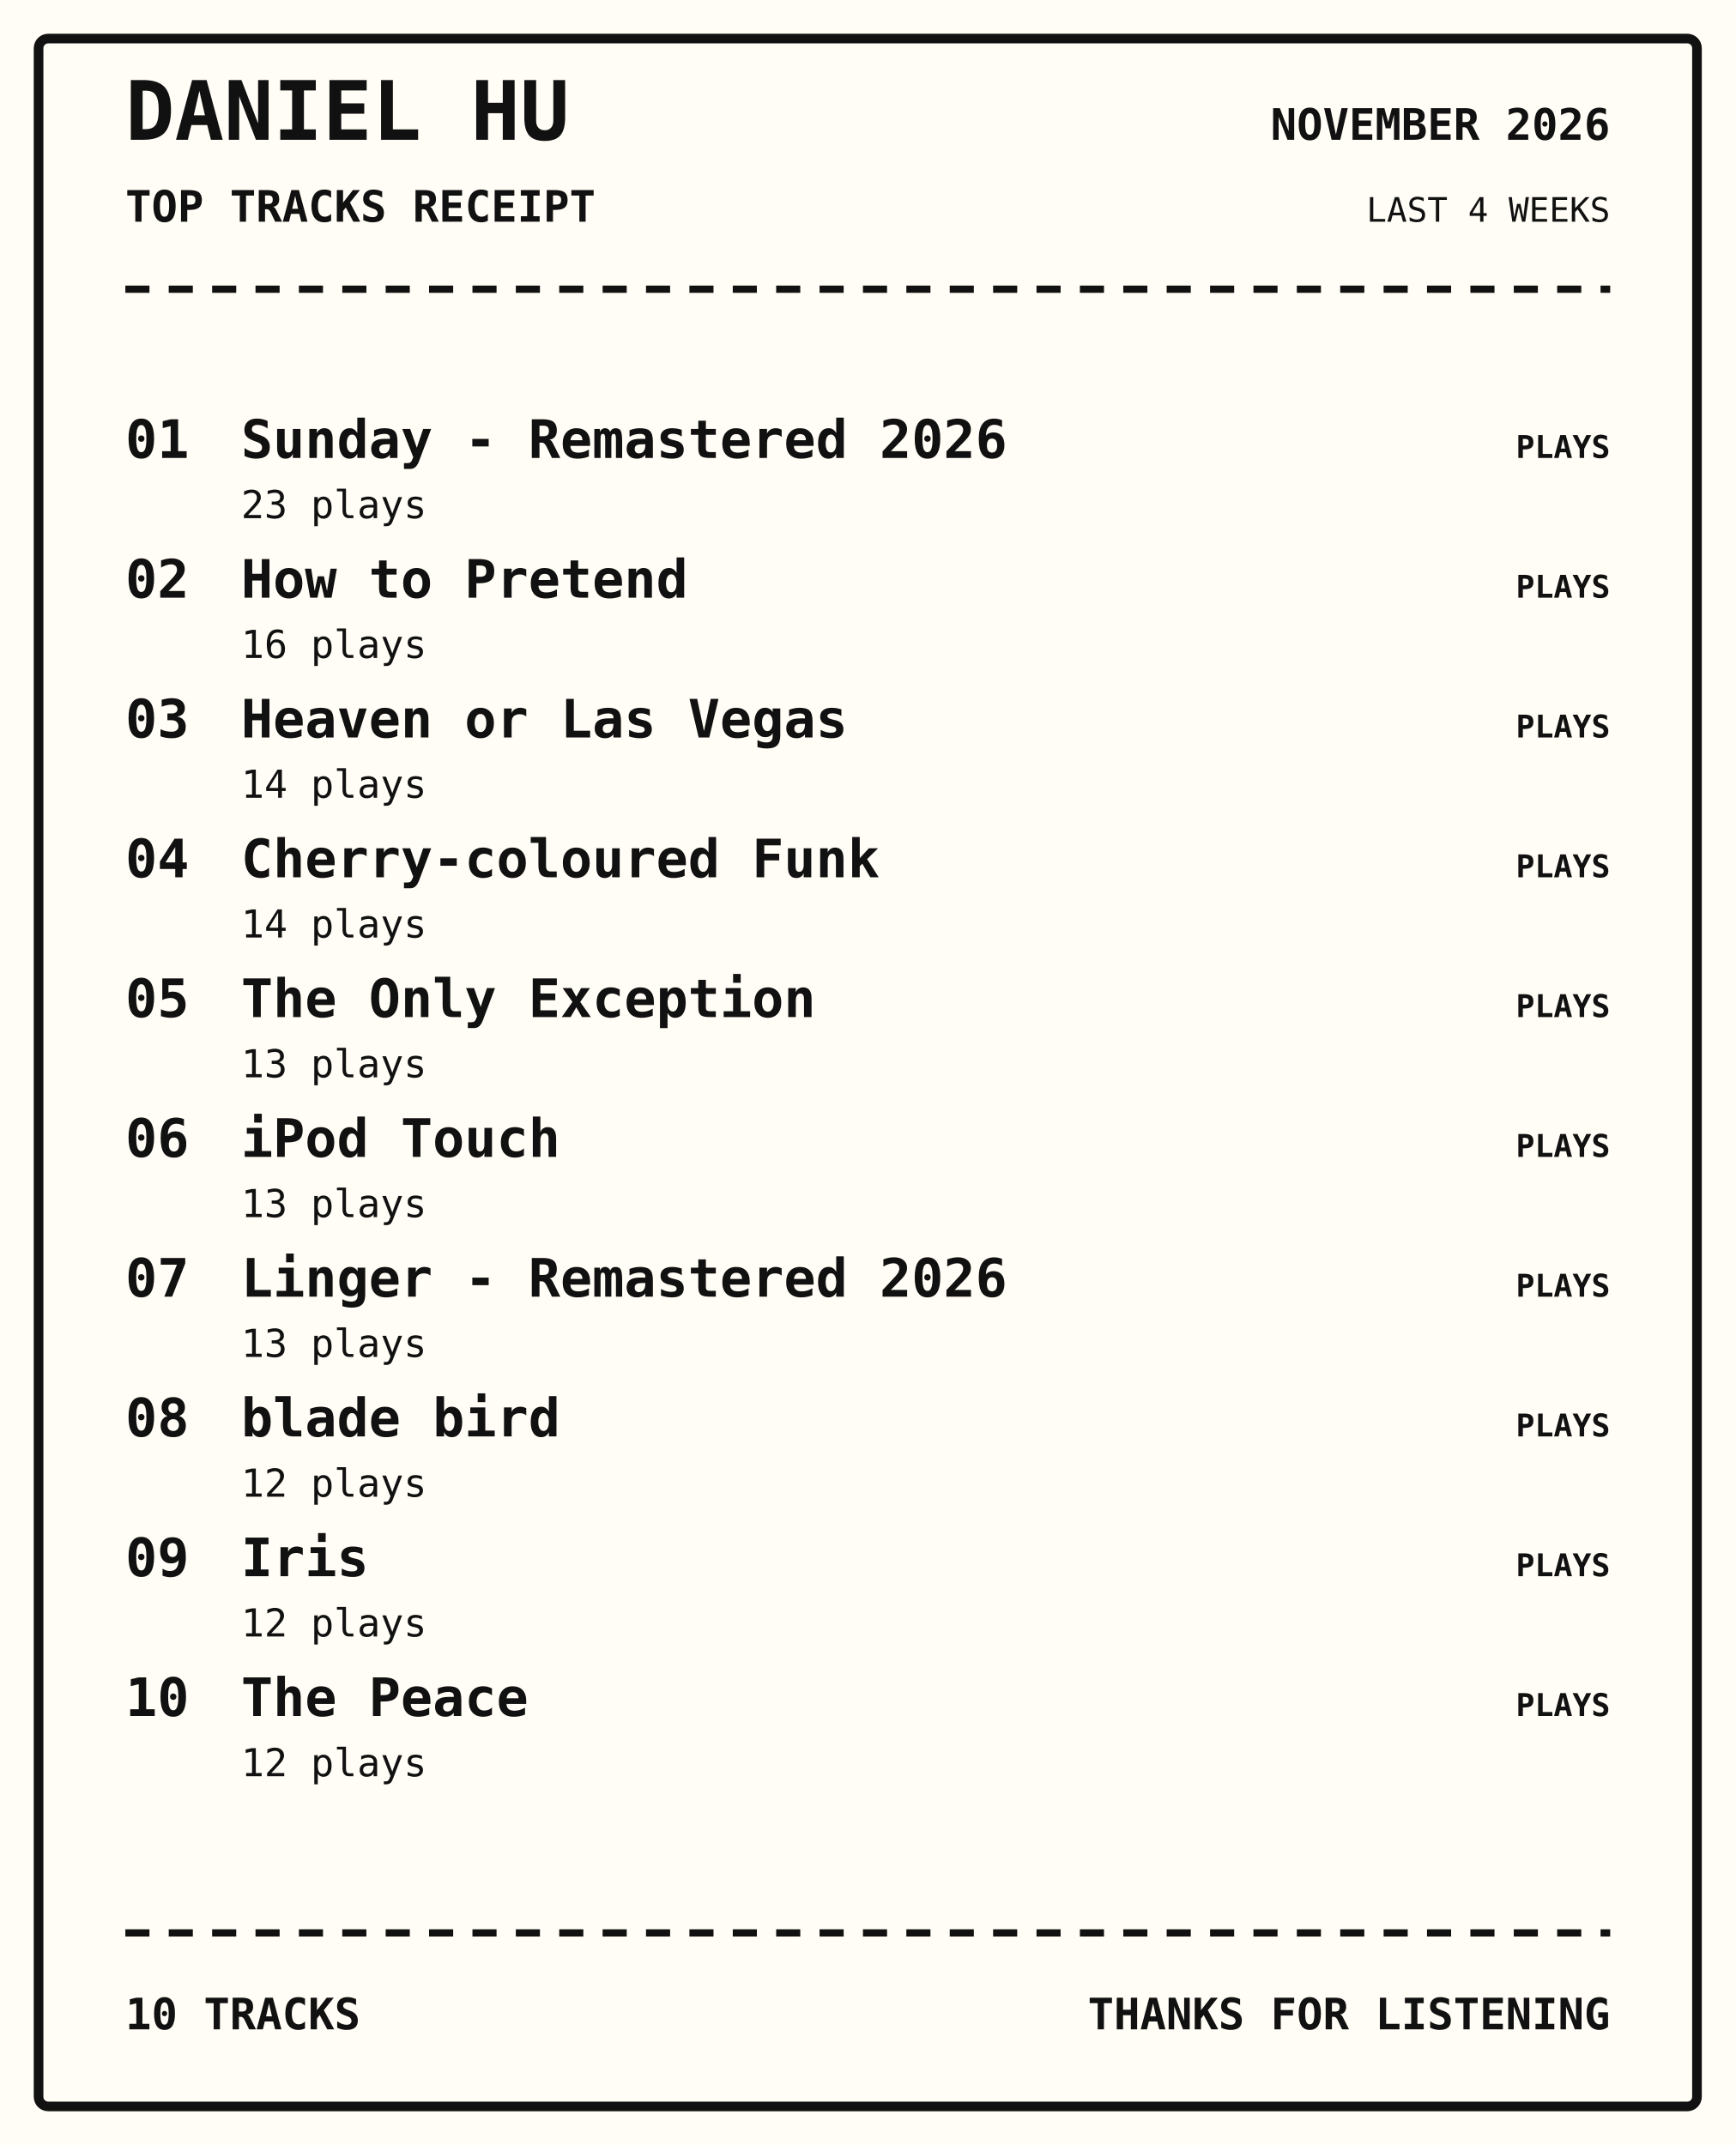
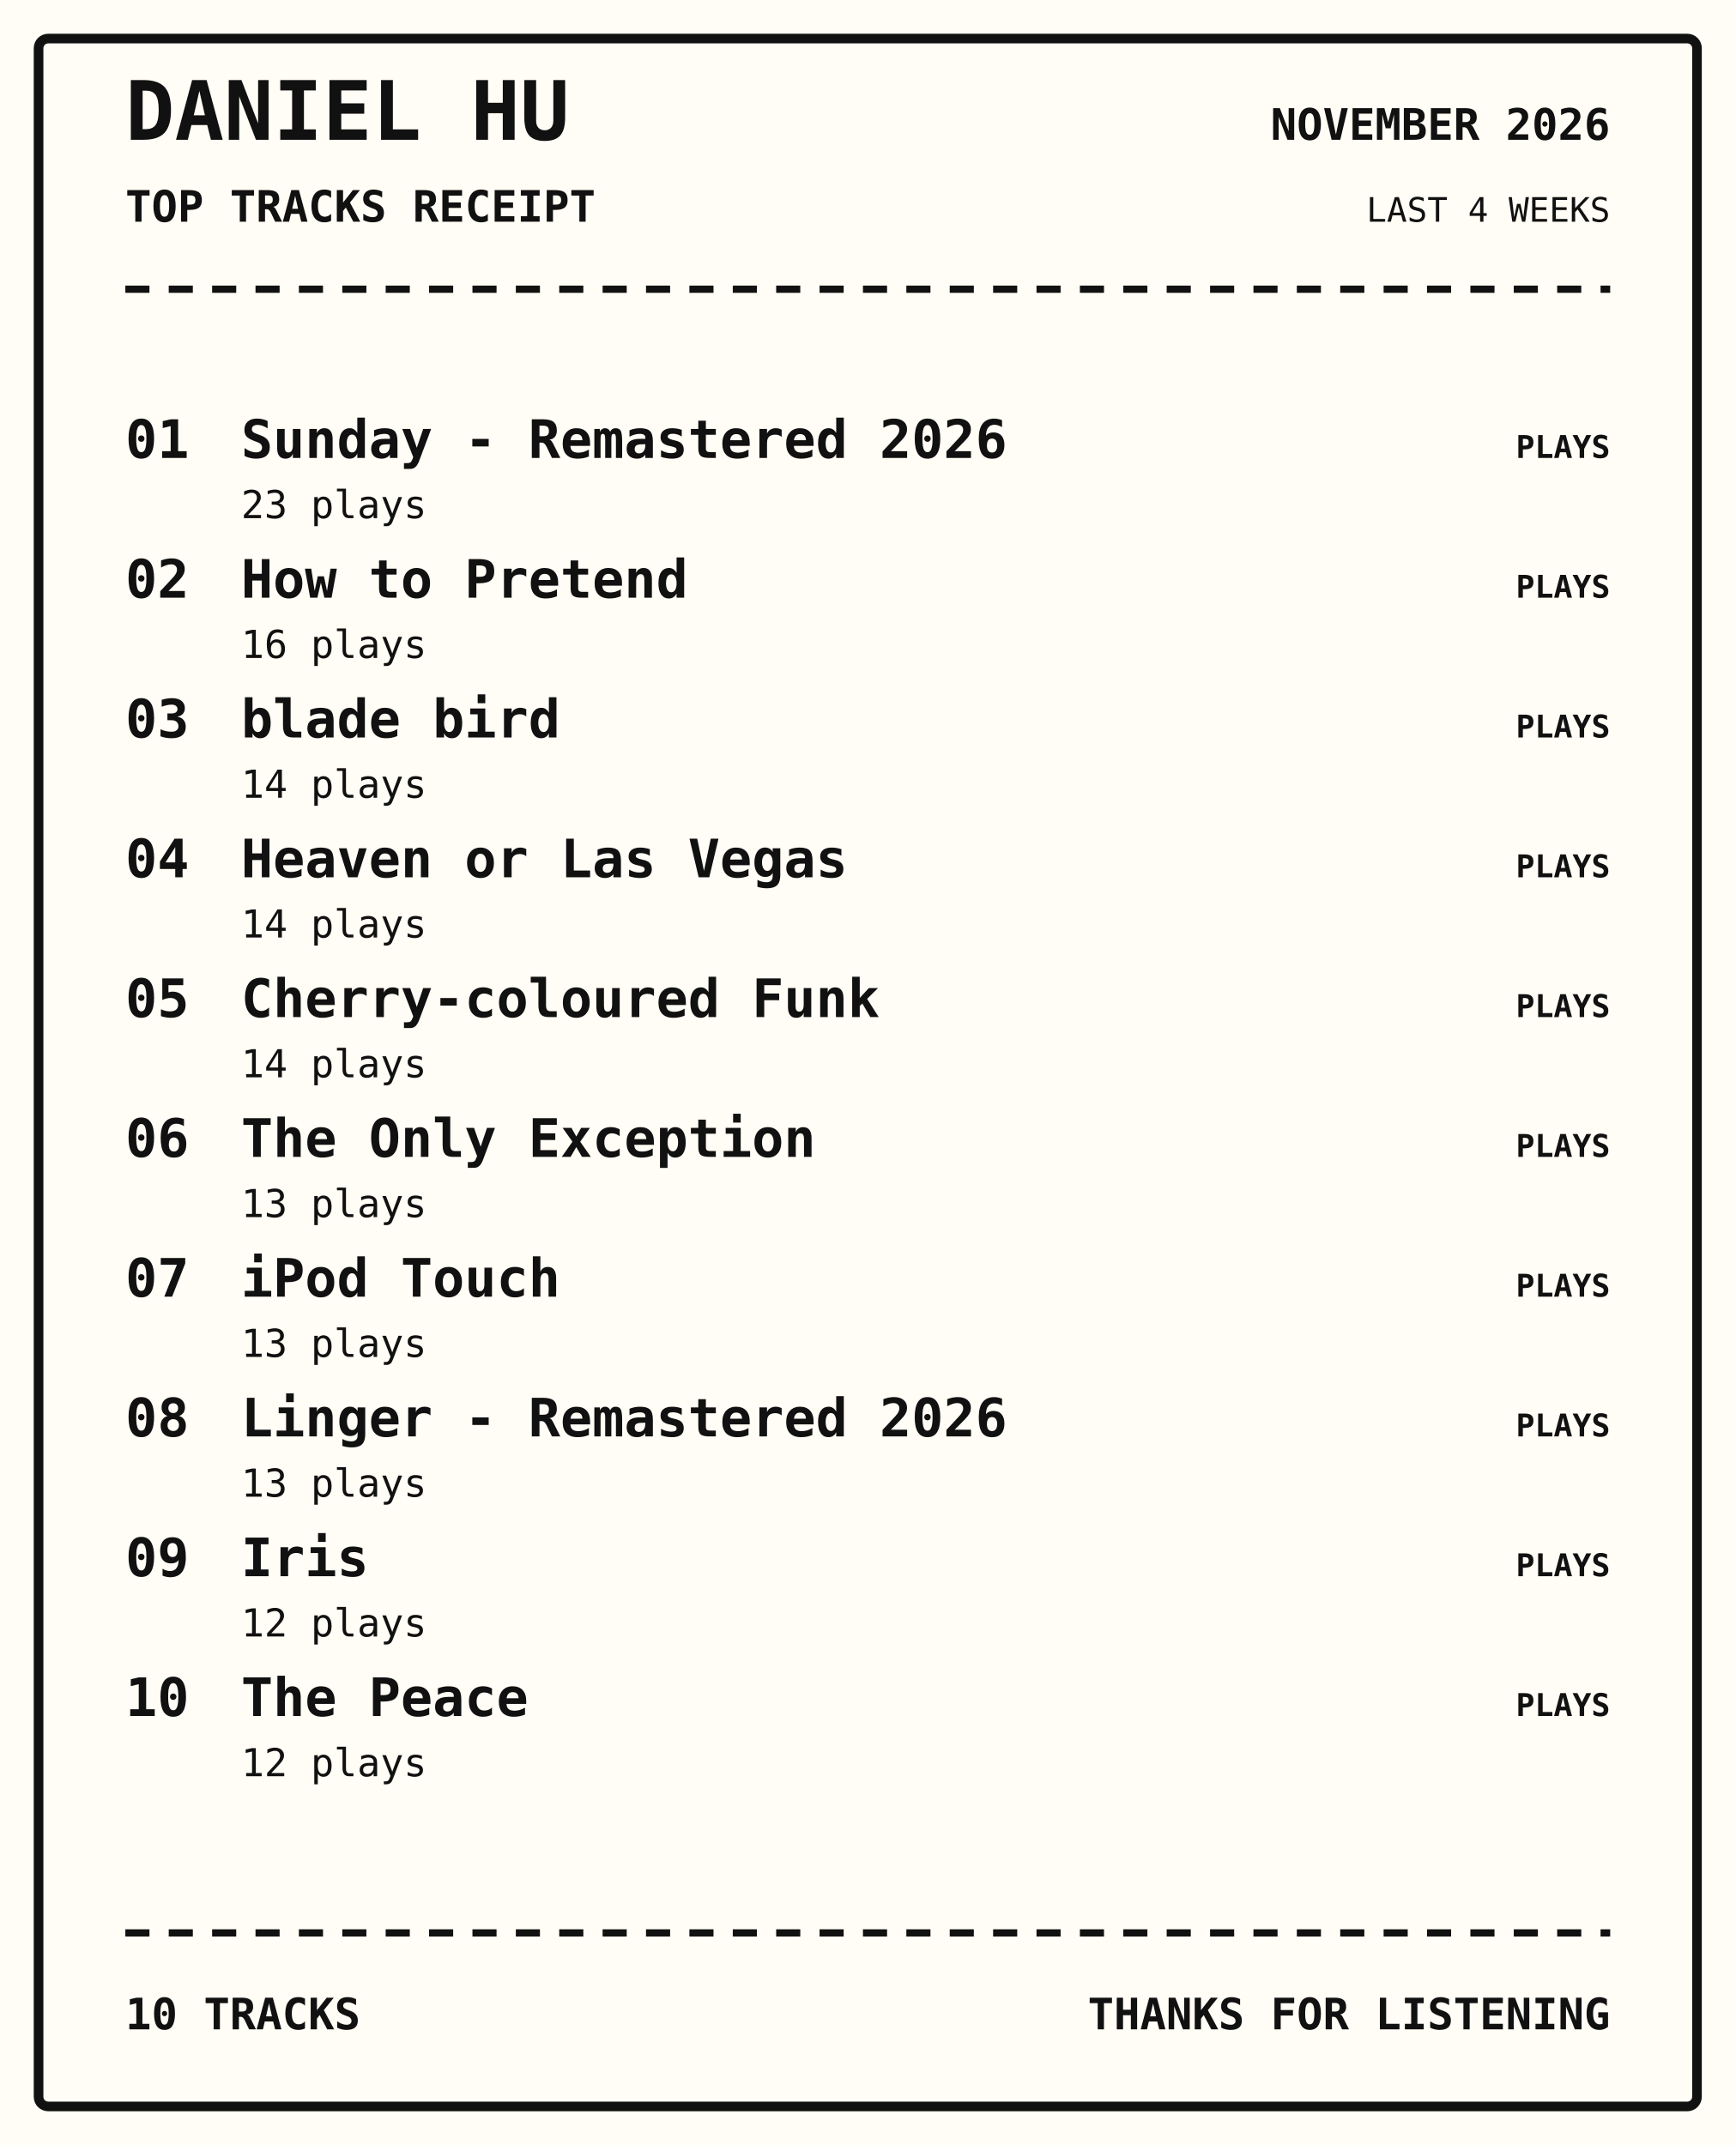
<svg xmlns="http://www.w3.org/2000/svg" width="720" height="890" viewBox="0 0 720 890">
  <rect width="100%" height="100%" fill="#fffdf5" />
  <rect x="16" y="16" width="688" height="858" rx="4" fill="none" stroke="#111" stroke-width="4" />
  <text x="52" y="58" font-family="monospace" font-size="34px" font-weight="800" text-anchor="start" fill="#111">DANIEL HU</text>
  <text x="52" y="92" font-family="monospace" font-size="18px" font-weight="700" text-anchor="start" fill="#111">TOP TRACKS RECEIPT</text>
  <text x="668" y="58" font-family="monospace" font-size="18px" font-weight="700" text-anchor="end" fill="#111">NOVEMBER 2026</text>
  <text x="668" y="92" font-family="monospace" font-size="14px" font-weight="400" text-anchor="end" fill="#111">LAST 4 WEEKS</text>
  <path d="M52 120 H668" stroke="#111" stroke-width="3" stroke-dasharray="10 8" />
  <text x="52" y="190" font-family="monospace" font-size="22px" font-weight="700" text-anchor="start" fill="#111">01</text>
  <text x="100" y="190" font-family="monospace" font-size="22px" font-weight="700" text-anchor="start" fill="#111">Sunday - Remastered 2026</text>
  <text x="100" y="215" font-family="monospace" font-size="16px" font-weight="400" text-anchor="start" fill="#111">23 plays</text>
  <text x="668" y="190" font-family="monospace" font-size="13px" font-weight="700" text-anchor="end" fill="#111">PLAYS</text>
  <text x="52" y="248" font-family="monospace" font-size="22px" font-weight="700" text-anchor="start" fill="#111">02</text>
  <text x="100" y="248" font-family="monospace" font-size="22px" font-weight="700" text-anchor="start" fill="#111">How to Pretend</text>
  <text x="100" y="273" font-family="monospace" font-size="16px" font-weight="400" text-anchor="start" fill="#111">16 plays</text>
  <text x="668" y="248" font-family="monospace" font-size="13px" font-weight="700" text-anchor="end" fill="#111">PLAYS</text>
  <text x="52" y="306" font-family="monospace" font-size="22px" font-weight="700" text-anchor="start" fill="#111">03</text>
-   <text x="100" y="306" font-family="monospace" font-size="22px" font-weight="700" text-anchor="start" fill="#111">Heaven or Las Vegas</text>
+   <text x="100" y="306" font-family="monospace" font-size="22px" font-weight="700" text-anchor="start" fill="#111">blade bird</text>
  <text x="100" y="331" font-family="monospace" font-size="16px" font-weight="400" text-anchor="start" fill="#111">14 plays</text>
  <text x="668" y="306" font-family="monospace" font-size="13px" font-weight="700" text-anchor="end" fill="#111">PLAYS</text>
  <text x="52" y="364" font-family="monospace" font-size="22px" font-weight="700" text-anchor="start" fill="#111">04</text>
-   <text x="100" y="364" font-family="monospace" font-size="22px" font-weight="700" text-anchor="start" fill="#111">Cherry-coloured Funk</text>
+   <text x="100" y="364" font-family="monospace" font-size="22px" font-weight="700" text-anchor="start" fill="#111">Heaven or Las Vegas</text>
  <text x="100" y="389" font-family="monospace" font-size="16px" font-weight="400" text-anchor="start" fill="#111">14 plays</text>
  <text x="668" y="364" font-family="monospace" font-size="13px" font-weight="700" text-anchor="end" fill="#111">PLAYS</text>
  <text x="52" y="422" font-family="monospace" font-size="22px" font-weight="700" text-anchor="start" fill="#111">05</text>
-   <text x="100" y="422" font-family="monospace" font-size="22px" font-weight="700" text-anchor="start" fill="#111">The Only Exception</text>
-   <text x="100" y="447" font-family="monospace" font-size="16px" font-weight="400" text-anchor="start" fill="#111">13 plays</text>
+   <text x="100" y="422" font-family="monospace" font-size="22px" font-weight="700" text-anchor="start" fill="#111">Cherry-coloured Funk</text>
+   <text x="100" y="447" font-family="monospace" font-size="16px" font-weight="400" text-anchor="start" fill="#111">14 plays</text>
  <text x="668" y="422" font-family="monospace" font-size="13px" font-weight="700" text-anchor="end" fill="#111">PLAYS</text>
  <text x="52" y="480" font-family="monospace" font-size="22px" font-weight="700" text-anchor="start" fill="#111">06</text>
-   <text x="100" y="480" font-family="monospace" font-size="22px" font-weight="700" text-anchor="start" fill="#111">iPod Touch</text>
+   <text x="100" y="480" font-family="monospace" font-size="22px" font-weight="700" text-anchor="start" fill="#111">The Only Exception</text>
  <text x="100" y="505" font-family="monospace" font-size="16px" font-weight="400" text-anchor="start" fill="#111">13 plays</text>
  <text x="668" y="480" font-family="monospace" font-size="13px" font-weight="700" text-anchor="end" fill="#111">PLAYS</text>
  <text x="52" y="538" font-family="monospace" font-size="22px" font-weight="700" text-anchor="start" fill="#111">07</text>
-   <text x="100" y="538" font-family="monospace" font-size="22px" font-weight="700" text-anchor="start" fill="#111">Linger - Remastered 2026</text>
+   <text x="100" y="538" font-family="monospace" font-size="22px" font-weight="700" text-anchor="start" fill="#111">iPod Touch</text>
  <text x="100" y="563" font-family="monospace" font-size="16px" font-weight="400" text-anchor="start" fill="#111">13 plays</text>
  <text x="668" y="538" font-family="monospace" font-size="13px" font-weight="700" text-anchor="end" fill="#111">PLAYS</text>
  <text x="52" y="596" font-family="monospace" font-size="22px" font-weight="700" text-anchor="start" fill="#111">08</text>
-   <text x="100" y="596" font-family="monospace" font-size="22px" font-weight="700" text-anchor="start" fill="#111">blade bird</text>
-   <text x="100" y="621" font-family="monospace" font-size="16px" font-weight="400" text-anchor="start" fill="#111">12 plays</text>
+   <text x="100" y="596" font-family="monospace" font-size="22px" font-weight="700" text-anchor="start" fill="#111">Linger - Remastered 2026</text>
+   <text x="100" y="621" font-family="monospace" font-size="16px" font-weight="400" text-anchor="start" fill="#111">13 plays</text>
  <text x="668" y="596" font-family="monospace" font-size="13px" font-weight="700" text-anchor="end" fill="#111">PLAYS</text>
  <text x="52" y="654" font-family="monospace" font-size="22px" font-weight="700" text-anchor="start" fill="#111">09</text>
  <text x="100" y="654" font-family="monospace" font-size="22px" font-weight="700" text-anchor="start" fill="#111">Iris</text>
  <text x="100" y="679" font-family="monospace" font-size="16px" font-weight="400" text-anchor="start" fill="#111">12 plays</text>
  <text x="668" y="654" font-family="monospace" font-size="13px" font-weight="700" text-anchor="end" fill="#111">PLAYS</text>
  <text x="52" y="712" font-family="monospace" font-size="22px" font-weight="700" text-anchor="start" fill="#111">10</text>
  <text x="100" y="712" font-family="monospace" font-size="22px" font-weight="700" text-anchor="start" fill="#111">The Peace</text>
  <text x="100" y="737" font-family="monospace" font-size="16px" font-weight="400" text-anchor="start" fill="#111">12 plays</text>
  <text x="668" y="712" font-family="monospace" font-size="13px" font-weight="700" text-anchor="end" fill="#111">PLAYS</text>
  <path d="M52 802 H668" stroke="#111" stroke-width="3" stroke-dasharray="10 8" />
  <text x="52" y="842" font-family="monospace" font-size="18px" font-weight="700" text-anchor="start" fill="#111">10 TRACKS</text>
  <text x="668" y="842" font-family="monospace" font-size="18px" font-weight="700" text-anchor="end" fill="#111">THANKS FOR LISTENING</text>
</svg>
